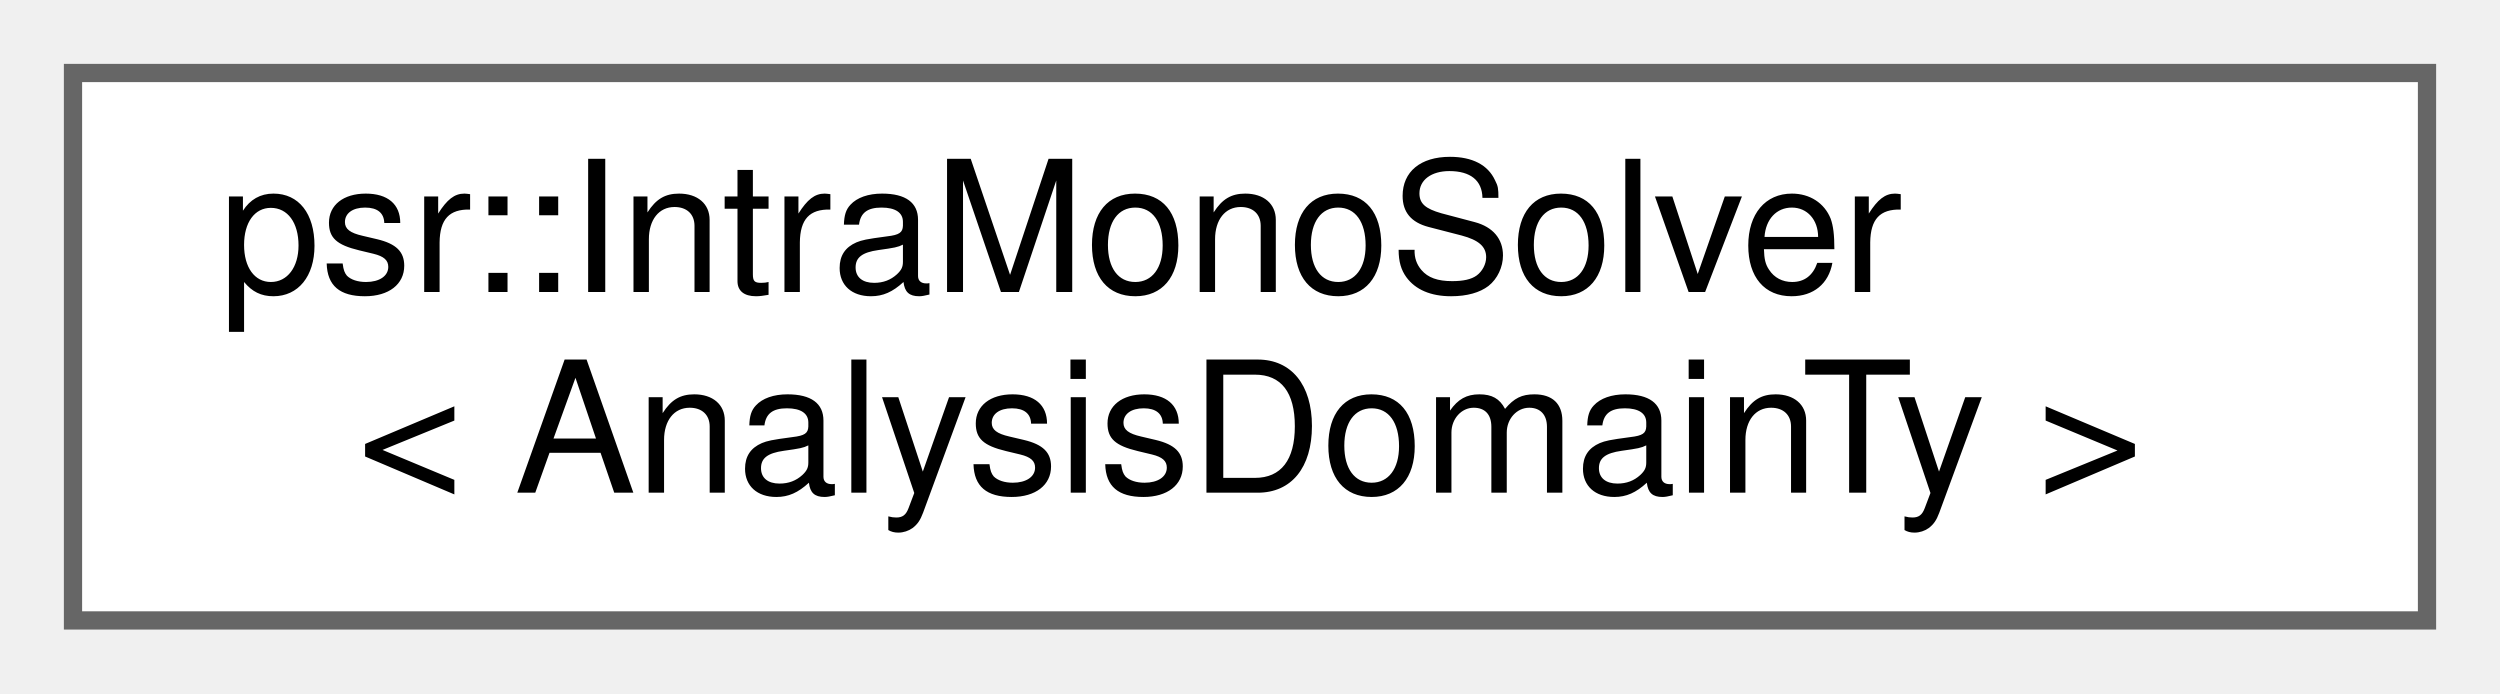
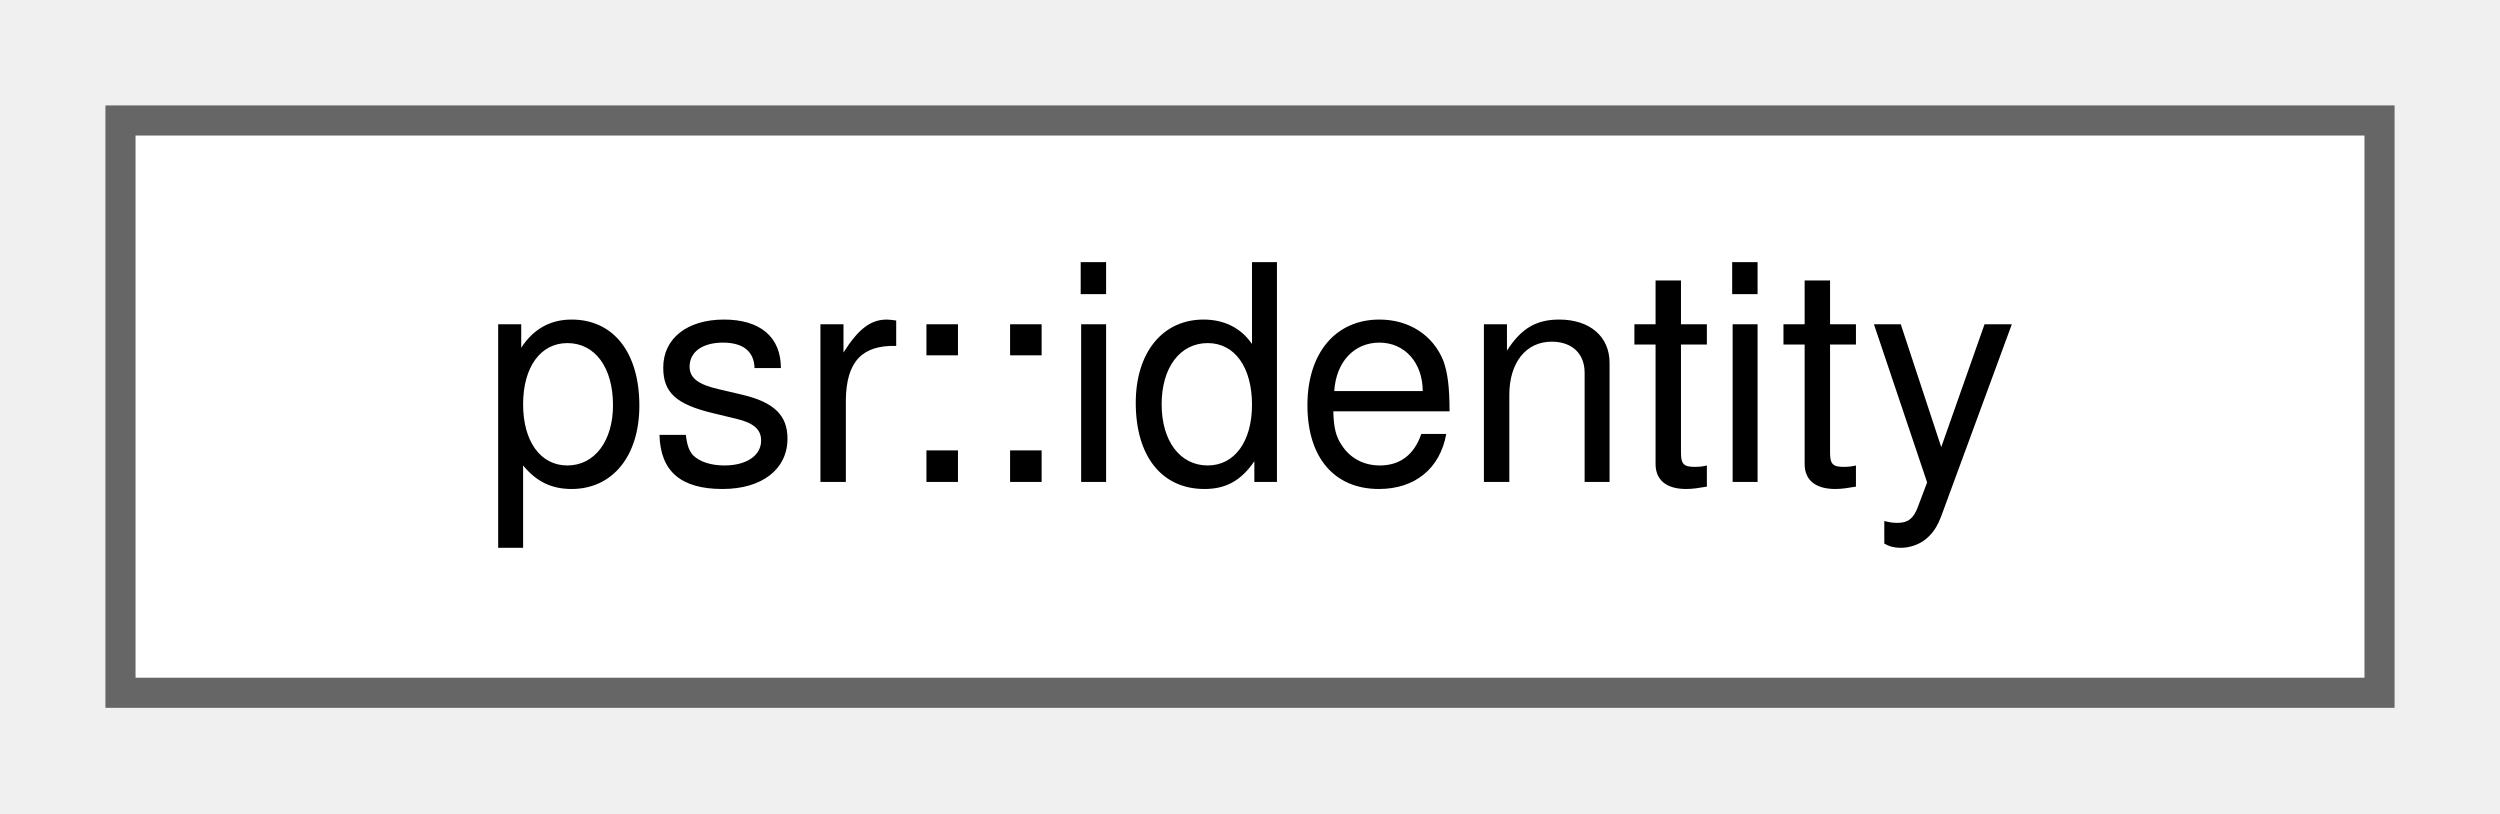
- <svg xmlns="http://www.w3.org/2000/svg" xmlns:xlink="http://www.w3.org/1999/xlink" width="137pt" height="38pt" viewBox="0.00 0.00 137.00 38.00">
-   <g id="graph0" class="graph" transform="scale(1 1) rotate(0) translate(4 34)">
+ <svg xmlns="http://www.w3.org/2000/svg" xmlns:xlink="http://www.w3.org/1999/xlink" width="83pt" height="27pt" viewBox="0.00 0.00 83.00 27.00">
+   <g id="graph0" class="graph" transform="scale(1 1) rotate(0) translate(4 23)">
    <g id="Node000000" class="node">
      <g id="a_Node000000">
-         <a xlink:href="classpsr_1_1IntraMonoSolver.html" target="_top" xlink:title="A solver class for intraprocedual monotone problems. To solve the problem, call solve().">
-           <polygon fill="white" stroke="#666666" points="129,-30 0,-30 0,0 129,0 129,-30" />
-           <text text-anchor="start" x="8" y="-18" font-family="Helvetica,sans-Serif" font-size="10.00">psr::IntraMonoSolver</text>
-           <text text-anchor="middle" x="64.5" y="-7" font-family="Helvetica,sans-Serif" font-size="10.00">&lt; AnalysisDomainTy &gt;</text>
+         <a xlink:href="structpsr_1_1identity.html" target="_top" xlink:title=" ">
+           <polygon fill="white" stroke="#666666" points="75,-19 0,-19 0,0 75,0 75,-19" />
+           <text text-anchor="middle" x="37.5" y="-7" font-family="Helvetica,sans-Serif" font-size="10.00">psr::identity</text>
        </a>
      </g>
    </g>
  </g>
</svg>
